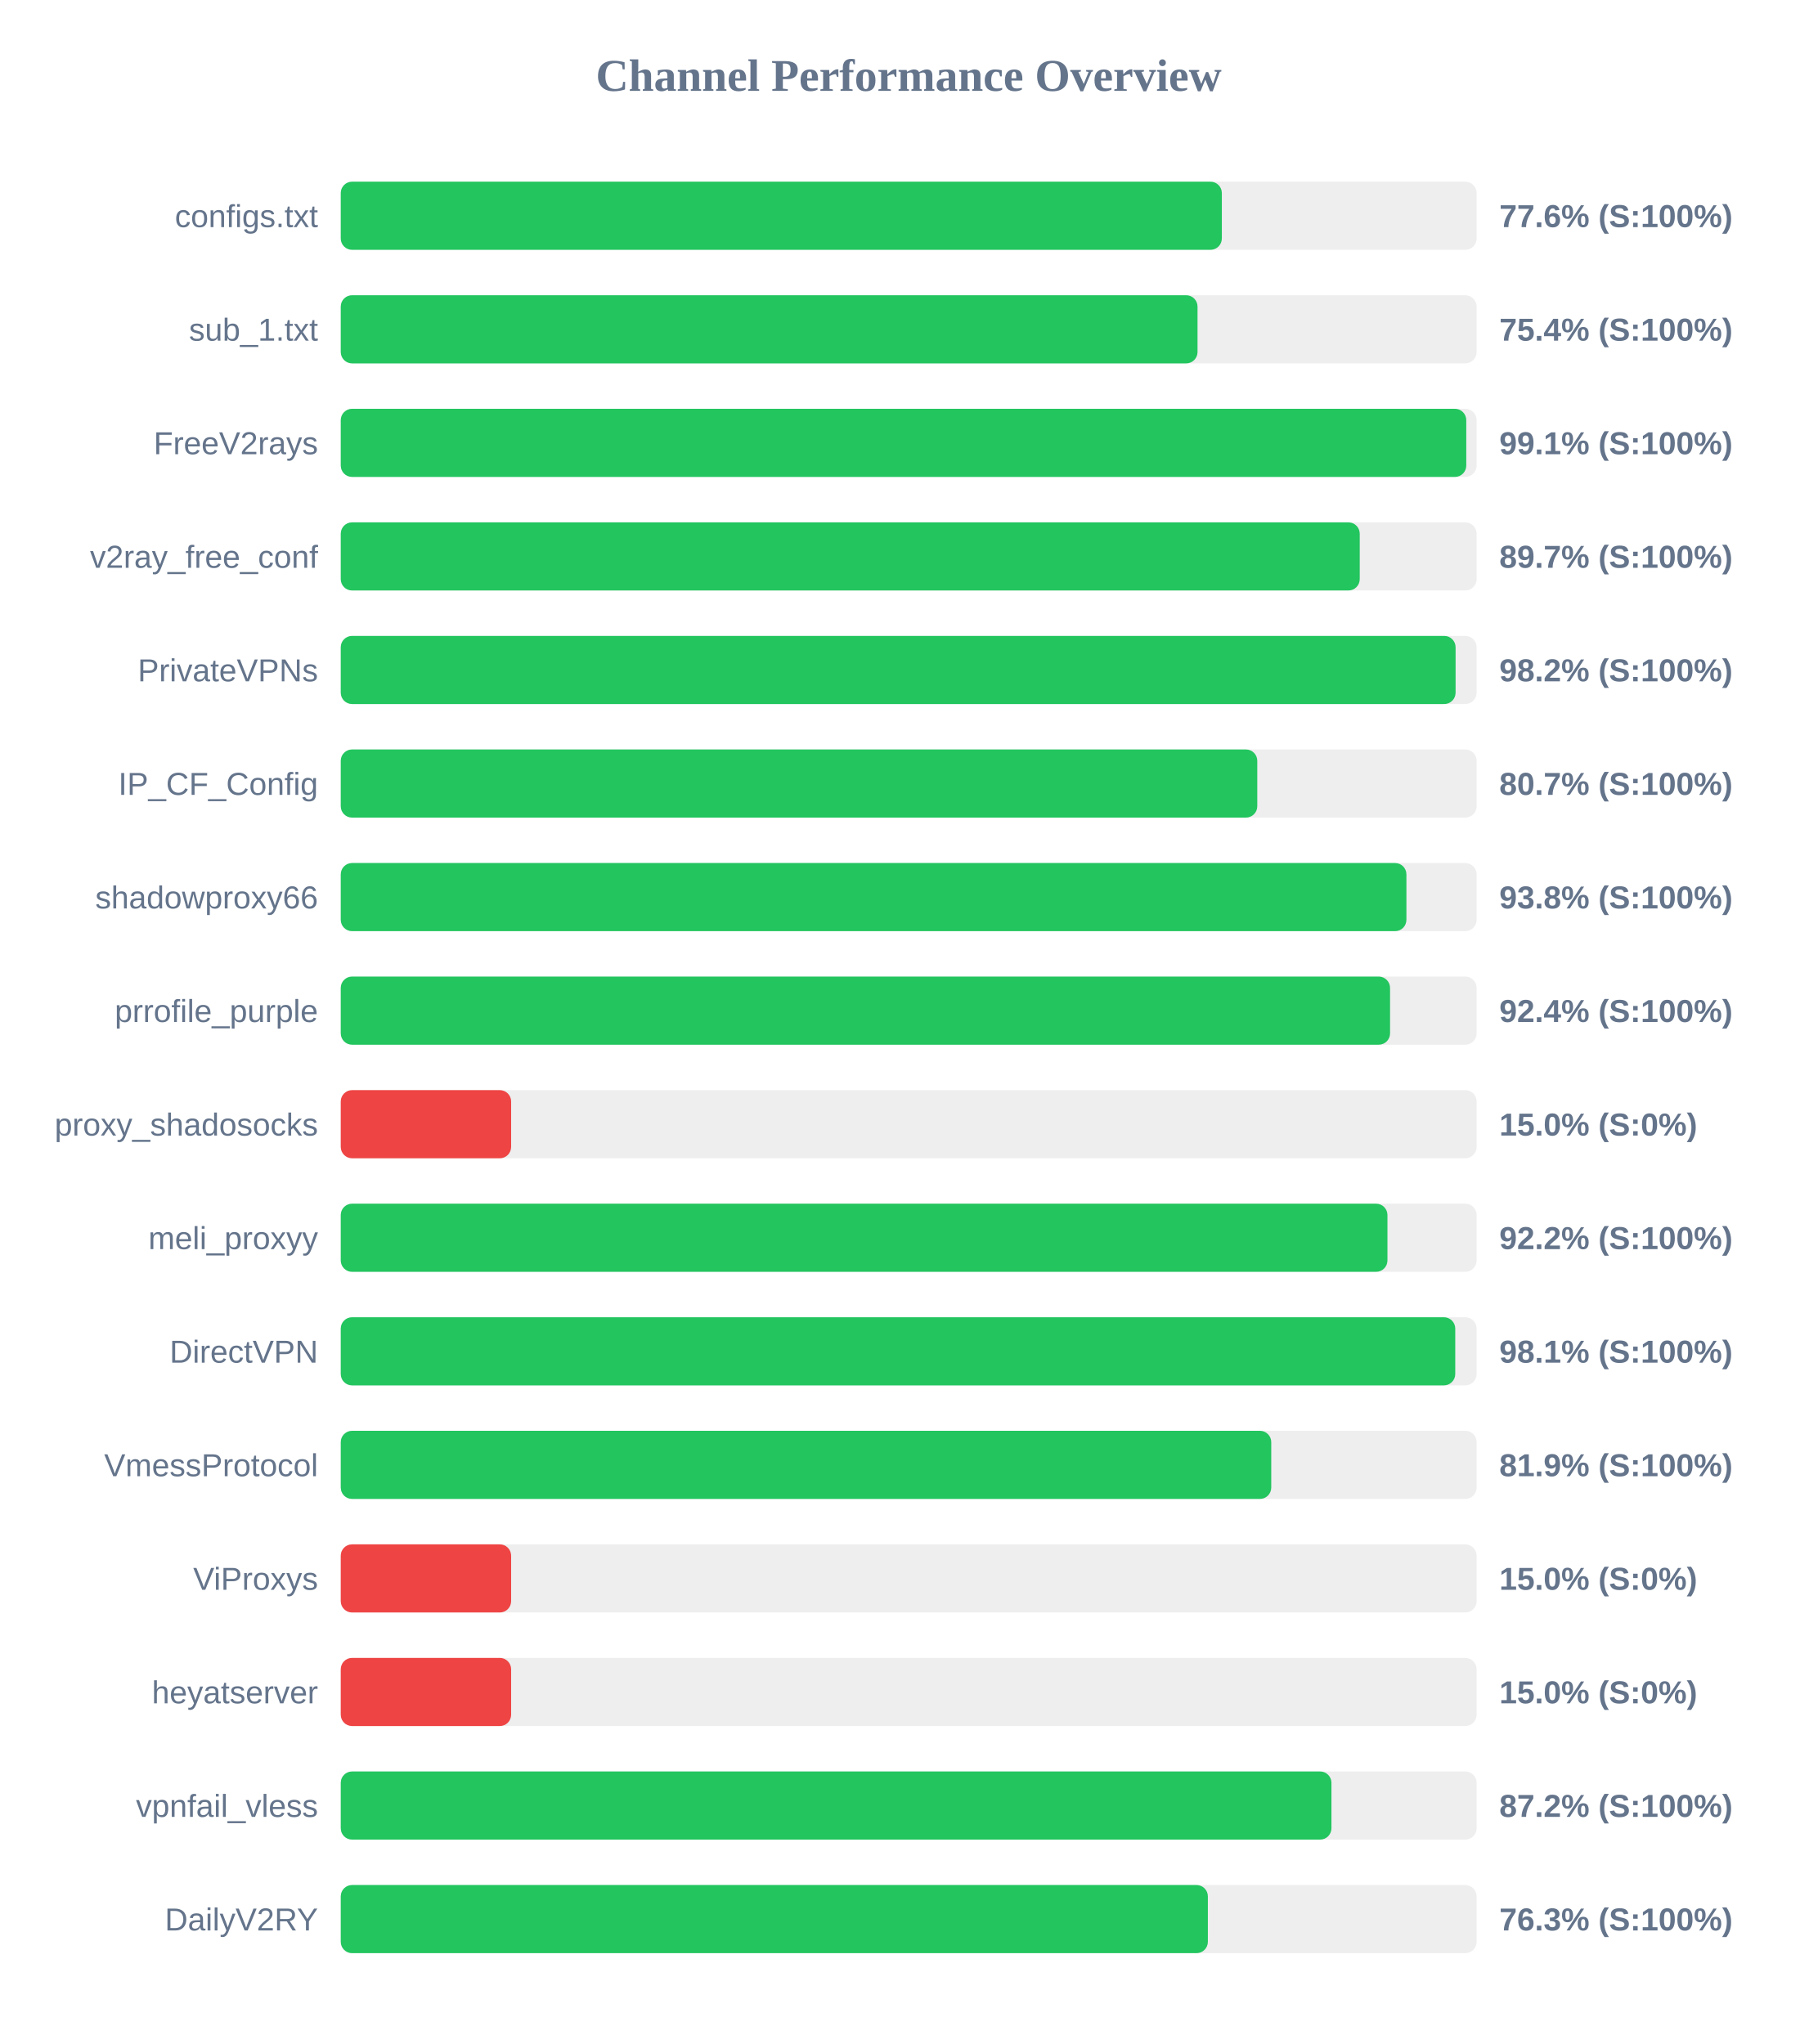
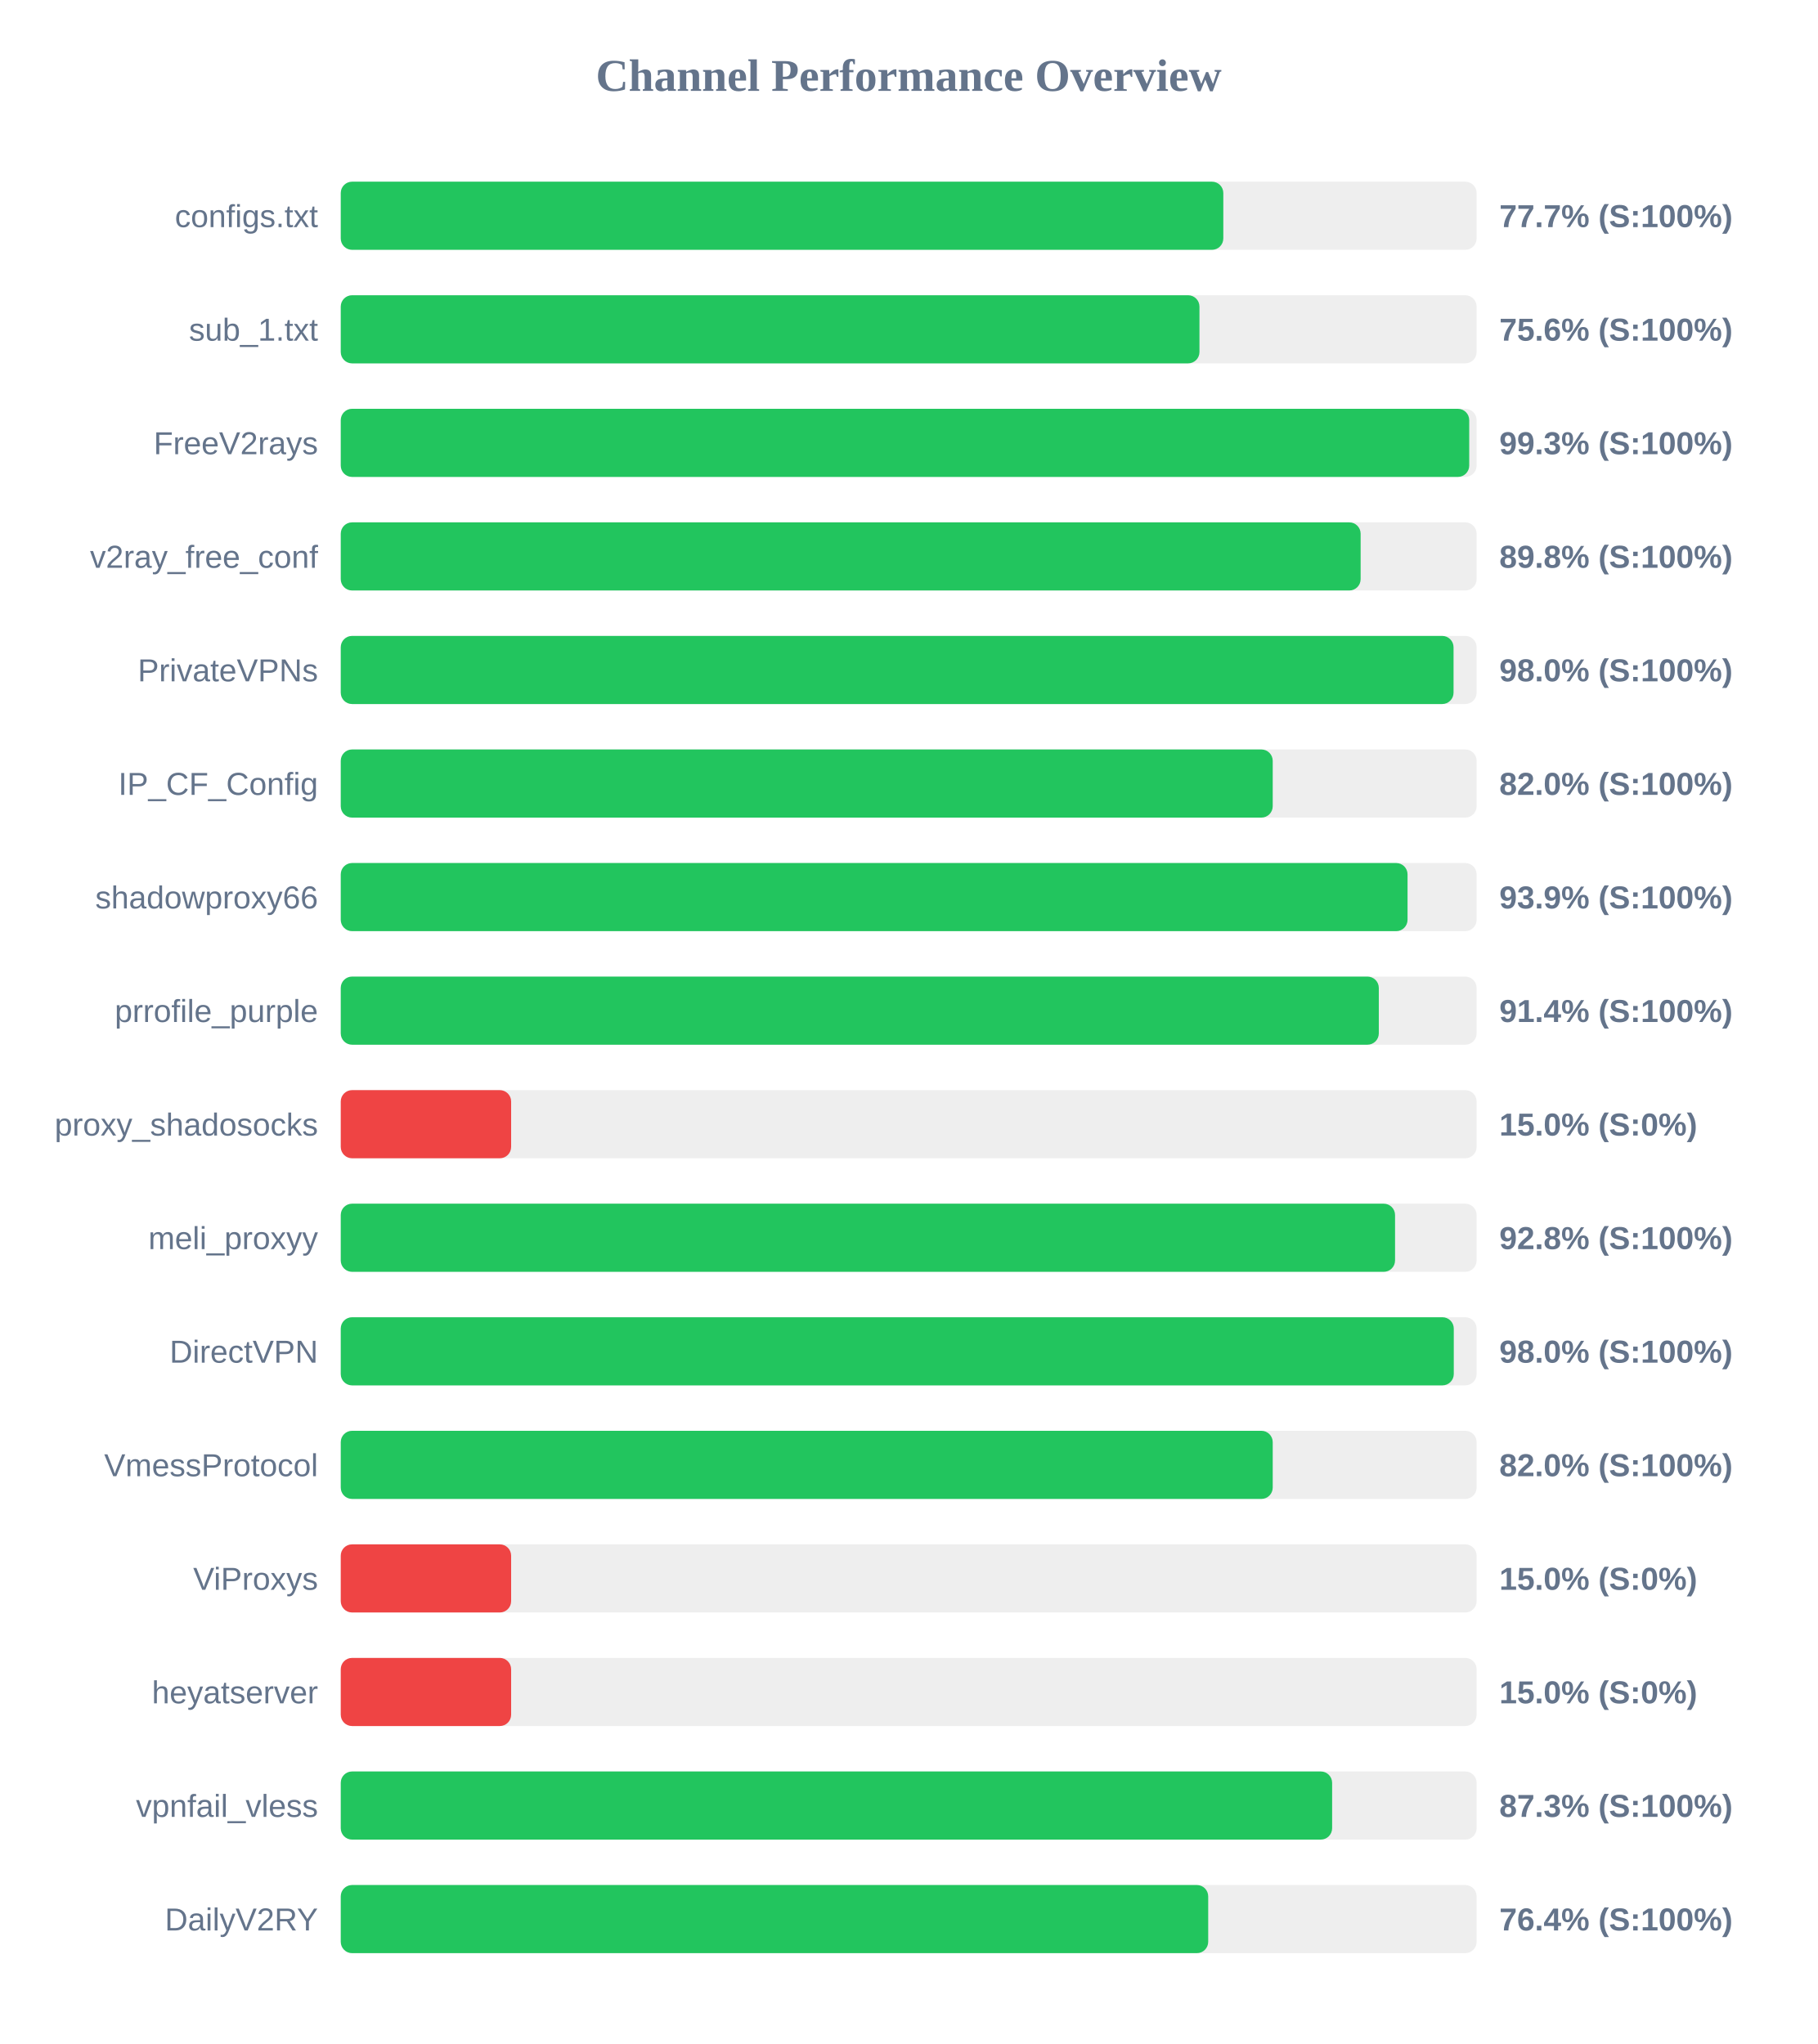
<svg xmlns="http://www.w3.org/2000/svg" width="800" height="900" version="1.1">
  <style>
        .row { font: 14px Arial; fill: #64748b; }
        .score { font: bold 14px Arial; fill: #64748b; }
    </style>
  <text x="400" y="40" text-anchor="middle" font-size="20px" font-weight="bold" fill="#64748b">Channel Performance Overview</text>
  <rect x="150" y="80" width="500" height="30" fill="#eee" rx="5" />
-   <rect x="150" y="80" width="387.85" height="30" fill="#22c55e" rx="5" />
+   <rect x="150" y="80" width="388.5" height="30" fill="#22c55e" rx="5" />
  <text x="140" y="100" text-anchor="end" class="row">configs.txt</text>
-   <text x="660" y="100" text-anchor="start" class="score">77.6% (S:100%)</text>
+   <text x="660" y="100" text-anchor="start" class="score">77.7% (S:100%)</text>
  <rect x="150" y="130" width="500" height="30" fill="#eee" rx="5" />
-   <rect x="150" y="130" width="377.15" height="30" fill="#22c55e" rx="5" />
+   <rect x="150" y="130" width="378.0" height="30" fill="#22c55e" rx="5" />
  <text x="140" y="150" text-anchor="end" class="row">sub_1.txt</text>
-   <text x="660" y="150" text-anchor="start" class="score">75.4% (S:100%)</text>
+   <text x="660" y="150" text-anchor="start" class="score">75.6% (S:100%)</text>
  <rect x="150" y="180" width="500" height="30" fill="#eee" rx="5" />
-   <rect x="150" y="180" width="495.45" height="30" fill="#22c55e" rx="5" />
+   <rect x="150" y="180" width="496.75" height="30" fill="#22c55e" rx="5" />
  <text x="140" y="200" text-anchor="end" class="row">FreeV2rays</text>
-   <text x="660" y="200" text-anchor="start" class="score">99.1% (S:100%)</text>
+   <text x="660" y="200" text-anchor="start" class="score">99.3% (S:100%)</text>
  <rect x="150" y="230" width="500" height="30" fill="#eee" rx="5" />
-   <rect x="150" y="230" width="448.55" height="30" fill="#22c55e" rx="5" />
+   <rect x="150" y="230" width="448.95" height="30" fill="#22c55e" rx="5" />
  <text x="140" y="250" text-anchor="end" class="row">v2ray_free_conf</text>
-   <text x="660" y="250" text-anchor="start" class="score">89.7% (S:100%)</text>
+   <text x="660" y="250" text-anchor="start" class="score">89.8% (S:100%)</text>
  <rect x="150" y="280" width="500" height="30" fill="#eee" rx="5" />
-   <rect x="150" y="280" width="490.75" height="30" fill="#22c55e" rx="5" />
+   <rect x="150" y="280" width="489.85" height="30" fill="#22c55e" rx="5" />
  <text x="140" y="300" text-anchor="end" class="row">PrivateVPNs</text>
-   <text x="660" y="300" text-anchor="start" class="score">98.2% (S:100%)</text>
+   <text x="660" y="300" text-anchor="start" class="score">98.0% (S:100%)</text>
  <rect x="150" y="330" width="500" height="30" fill="#eee" rx="5" />
-   <rect x="150" y="330" width="403.45" height="30" fill="#22c55e" rx="5" />
+   <rect x="150" y="330" width="410.25" height="30" fill="#22c55e" rx="5" />
  <text x="140" y="350" text-anchor="end" class="row">IP_CF_Config</text>
-   <text x="660" y="350" text-anchor="start" class="score">80.7% (S:100%)</text>
+   <text x="660" y="350" text-anchor="start" class="score">82.0% (S:100%)</text>
  <rect x="150" y="380" width="500" height="30" fill="#eee" rx="5" />
-   <rect x="150" y="380" width="469.1" height="30" fill="#22c55e" rx="5" />
+   <rect x="150" y="380" width="469.6" height="30" fill="#22c55e" rx="5" />
  <text x="140" y="400" text-anchor="end" class="row">shadowproxy66</text>
-   <text x="660" y="400" text-anchor="start" class="score">93.8% (S:100%)</text>
+   <text x="660" y="400" text-anchor="start" class="score">93.9% (S:100%)</text>
  <rect x="150" y="430" width="500" height="30" fill="#eee" rx="5" />
-   <rect x="150" y="430" width="461.9" height="30" fill="#22c55e" rx="5" />
+   <rect x="150" y="430" width="456.95" height="30" fill="#22c55e" rx="5" />
  <text x="140" y="450" text-anchor="end" class="row">prrofile_purple</text>
-   <text x="660" y="450" text-anchor="start" class="score">92.4% (S:100%)</text>
+   <text x="660" y="450" text-anchor="start" class="score">91.4% (S:100%)</text>
  <rect x="150" y="480" width="500" height="30" fill="#eee" rx="5" />
  <rect x="150" y="480" width="75.0" height="30" fill="#ef4444" rx="5" />
  <text x="140" y="500" text-anchor="end" class="row">proxy_shadosocks</text>
  <text x="660" y="500" text-anchor="start" class="score">15.0% (S:0%)</text>
  <rect x="150" y="530" width="500" height="30" fill="#eee" rx="5" />
-   <rect x="150" y="530" width="460.75" height="30" fill="#22c55e" rx="5" />
+   <rect x="150" y="530" width="464.1" height="30" fill="#22c55e" rx="5" />
  <text x="140" y="550" text-anchor="end" class="row">meli_proxyy</text>
-   <text x="660" y="550" text-anchor="start" class="score">92.2% (S:100%)</text>
+   <text x="660" y="550" text-anchor="start" class="score">92.8% (S:100%)</text>
  <rect x="150" y="580" width="500" height="30" fill="#eee" rx="5" />
-   <rect x="150" y="580" width="490.6" height="30" fill="#22c55e" rx="5" />
+   <rect x="150" y="580" width="489.95" height="30" fill="#22c55e" rx="5" />
  <text x="140" y="600" text-anchor="end" class="row">DirectVPN</text>
-   <text x="660" y="600" text-anchor="start" class="score">98.1% (S:100%)</text>
+   <text x="660" y="600" text-anchor="start" class="score">98.0% (S:100%)</text>
  <rect x="150" y="630" width="500" height="30" fill="#eee" rx="5" />
-   <rect x="150" y="630" width="409.6" height="30" fill="#22c55e" rx="5" />
+   <rect x="150" y="630" width="410.25" height="30" fill="#22c55e" rx="5" />
  <text x="140" y="650" text-anchor="end" class="row">VmessProtocol</text>
-   <text x="660" y="650" text-anchor="start" class="score">81.9% (S:100%)</text>
+   <text x="660" y="650" text-anchor="start" class="score">82.0% (S:100%)</text>
  <rect x="150" y="680" width="500" height="30" fill="#eee" rx="5" />
  <rect x="150" y="680" width="75.0" height="30" fill="#ef4444" rx="5" />
  <text x="140" y="700" text-anchor="end" class="row">ViProxys</text>
  <text x="660" y="700" text-anchor="start" class="score">15.0% (S:0%)</text>
  <rect x="150" y="730" width="500" height="30" fill="#eee" rx="5" />
  <rect x="150" y="730" width="75.0" height="30" fill="#ef4444" rx="5" />
  <text x="140" y="750" text-anchor="end" class="row">heyatserver</text>
  <text x="660" y="750" text-anchor="start" class="score">15.0% (S:0%)</text>
  <rect x="150" y="780" width="500" height="30" fill="#eee" rx="5" />
-   <rect x="150" y="780" width="436.1" height="30" fill="#22c55e" rx="5" />
+   <rect x="150" y="780" width="436.4" height="30" fill="#22c55e" rx="5" />
  <text x="140" y="800" text-anchor="end" class="row">vpnfail_vless</text>
-   <text x="660" y="800" text-anchor="start" class="score">87.2% (S:100%)</text>
+   <text x="660" y="800" text-anchor="start" class="score">87.3% (S:100%)</text>
  <rect x="150" y="830" width="500" height="30" fill="#eee" rx="5" />
-   <rect x="150" y="830" width="381.7" height="30" fill="#22c55e" rx="5" />
+   <rect x="150" y="830" width="381.85" height="30" fill="#22c55e" rx="5" />
  <text x="140" y="850" text-anchor="end" class="row">DailyV2RY</text>
-   <text x="660" y="850" text-anchor="start" class="score">76.3% (S:100%)</text>
+   <text x="660" y="850" text-anchor="start" class="score">76.4% (S:100%)</text>
</svg>
